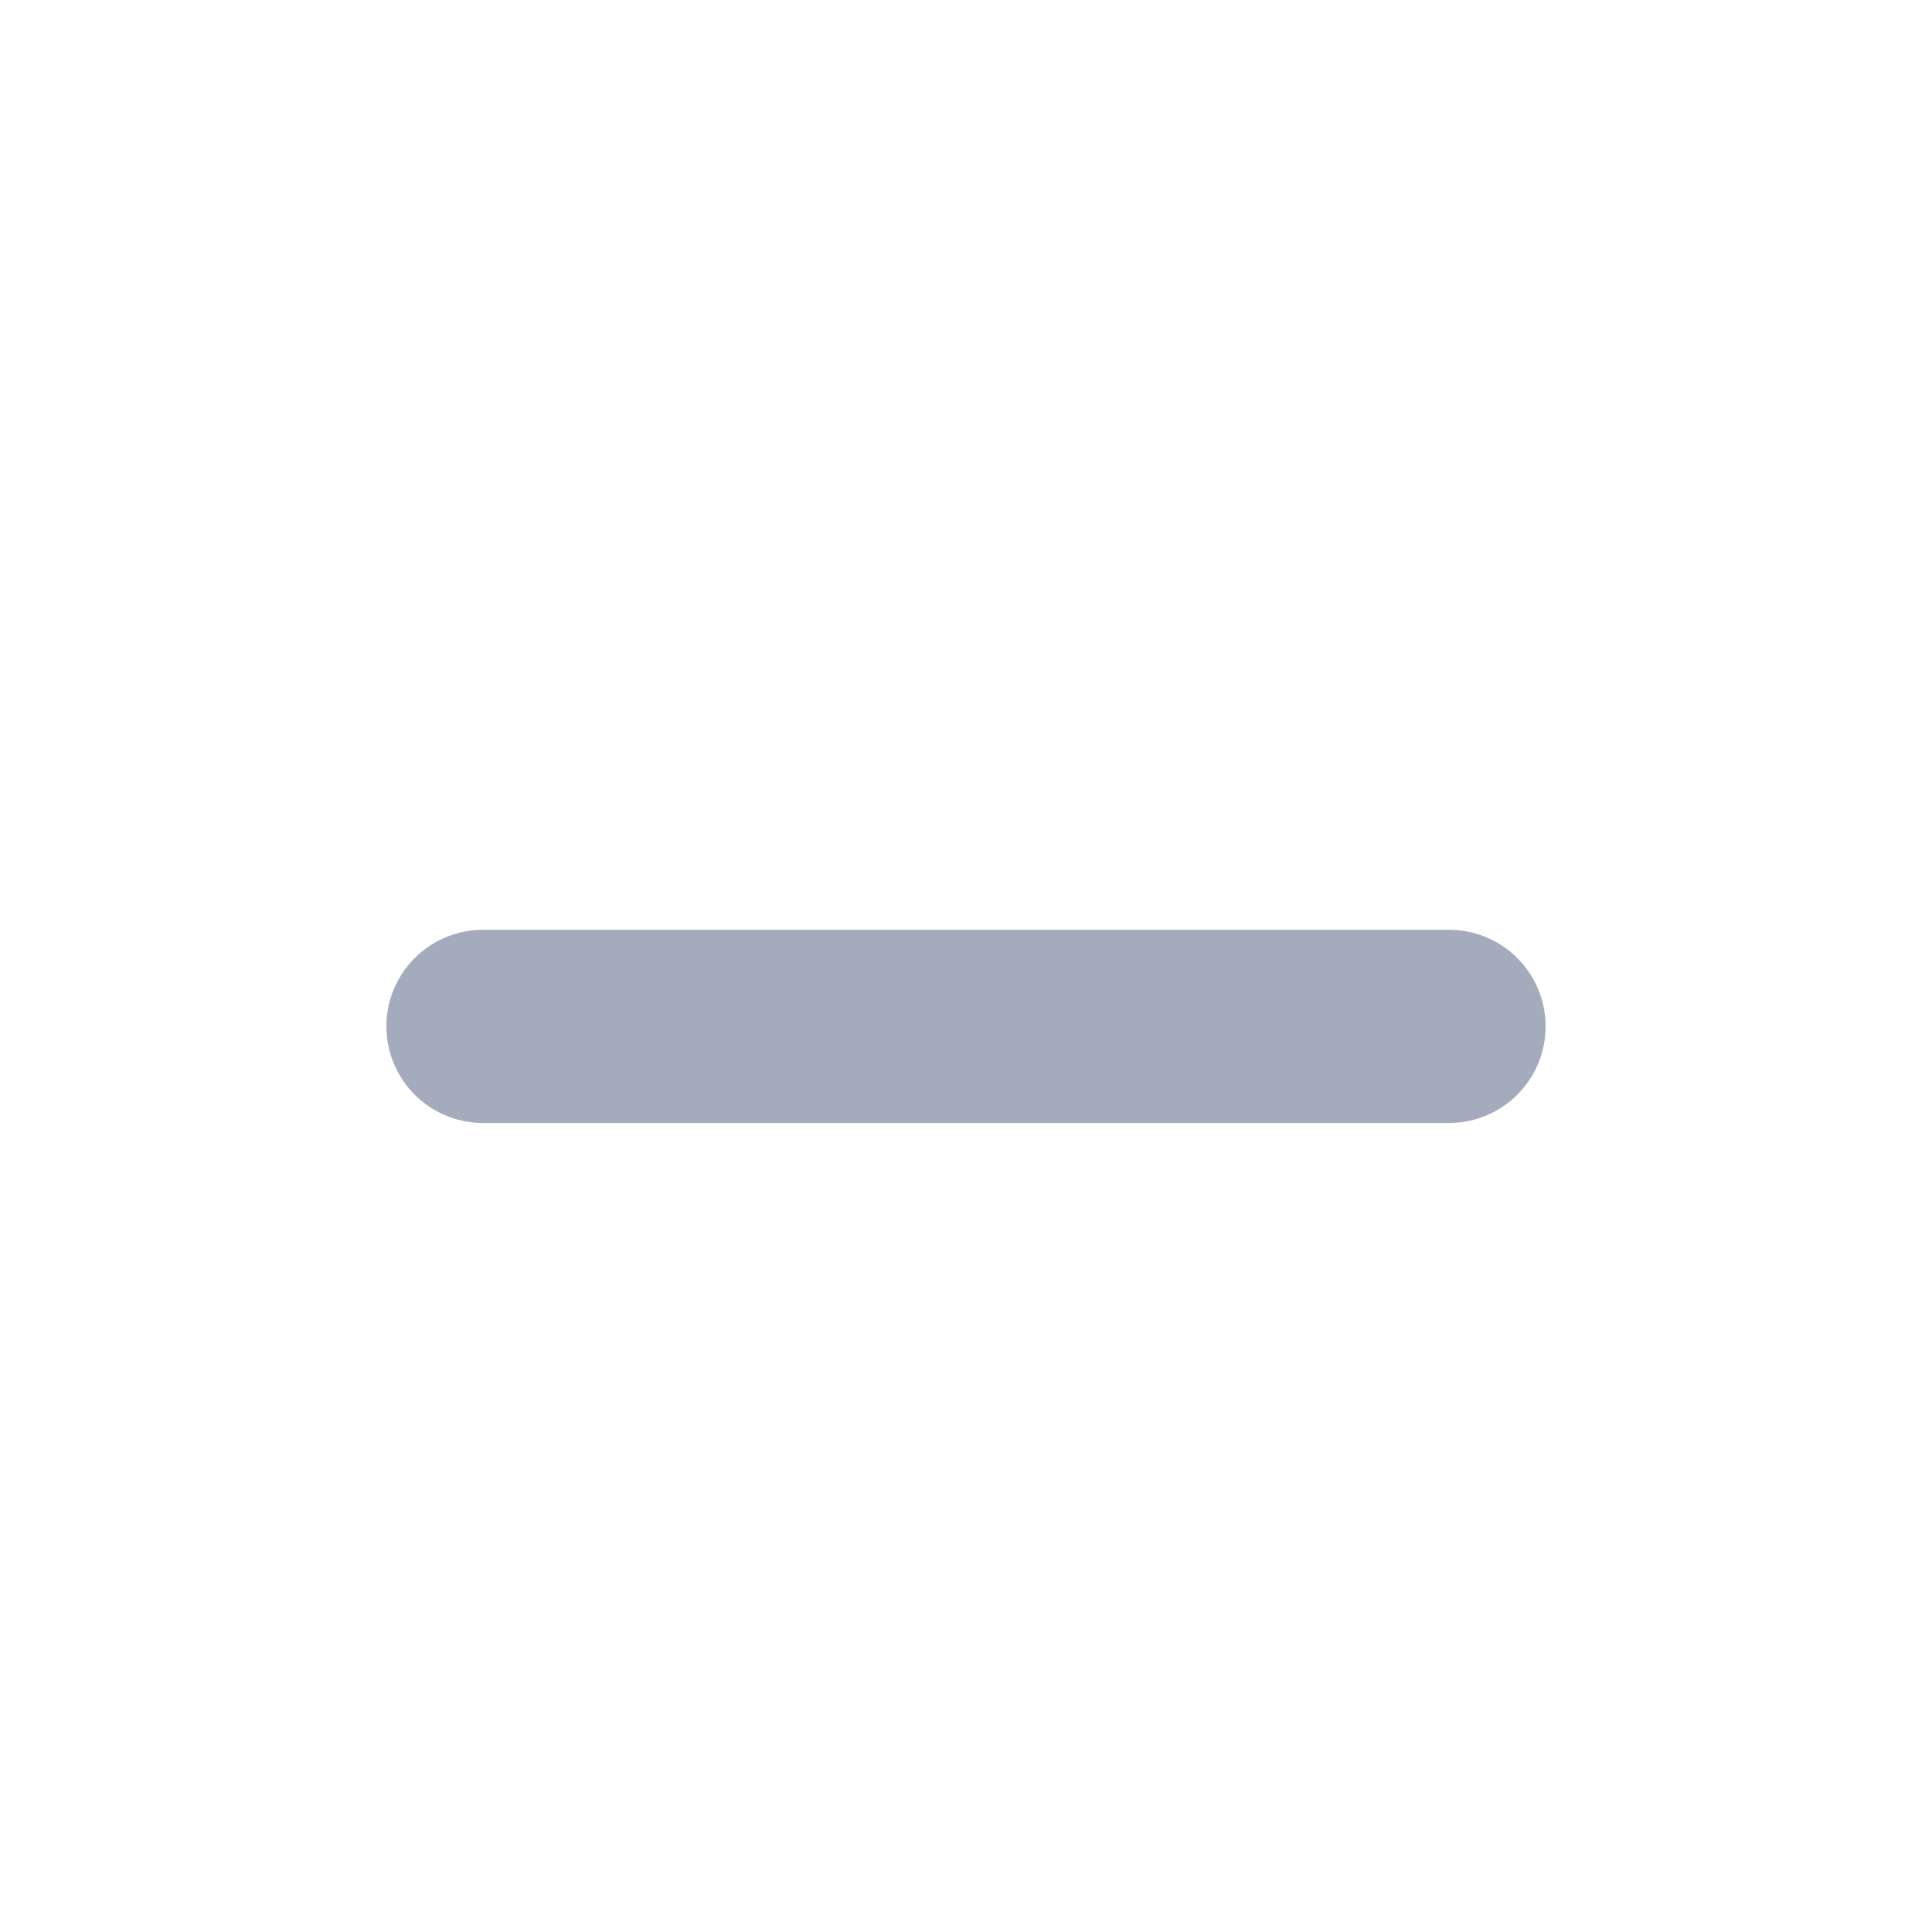
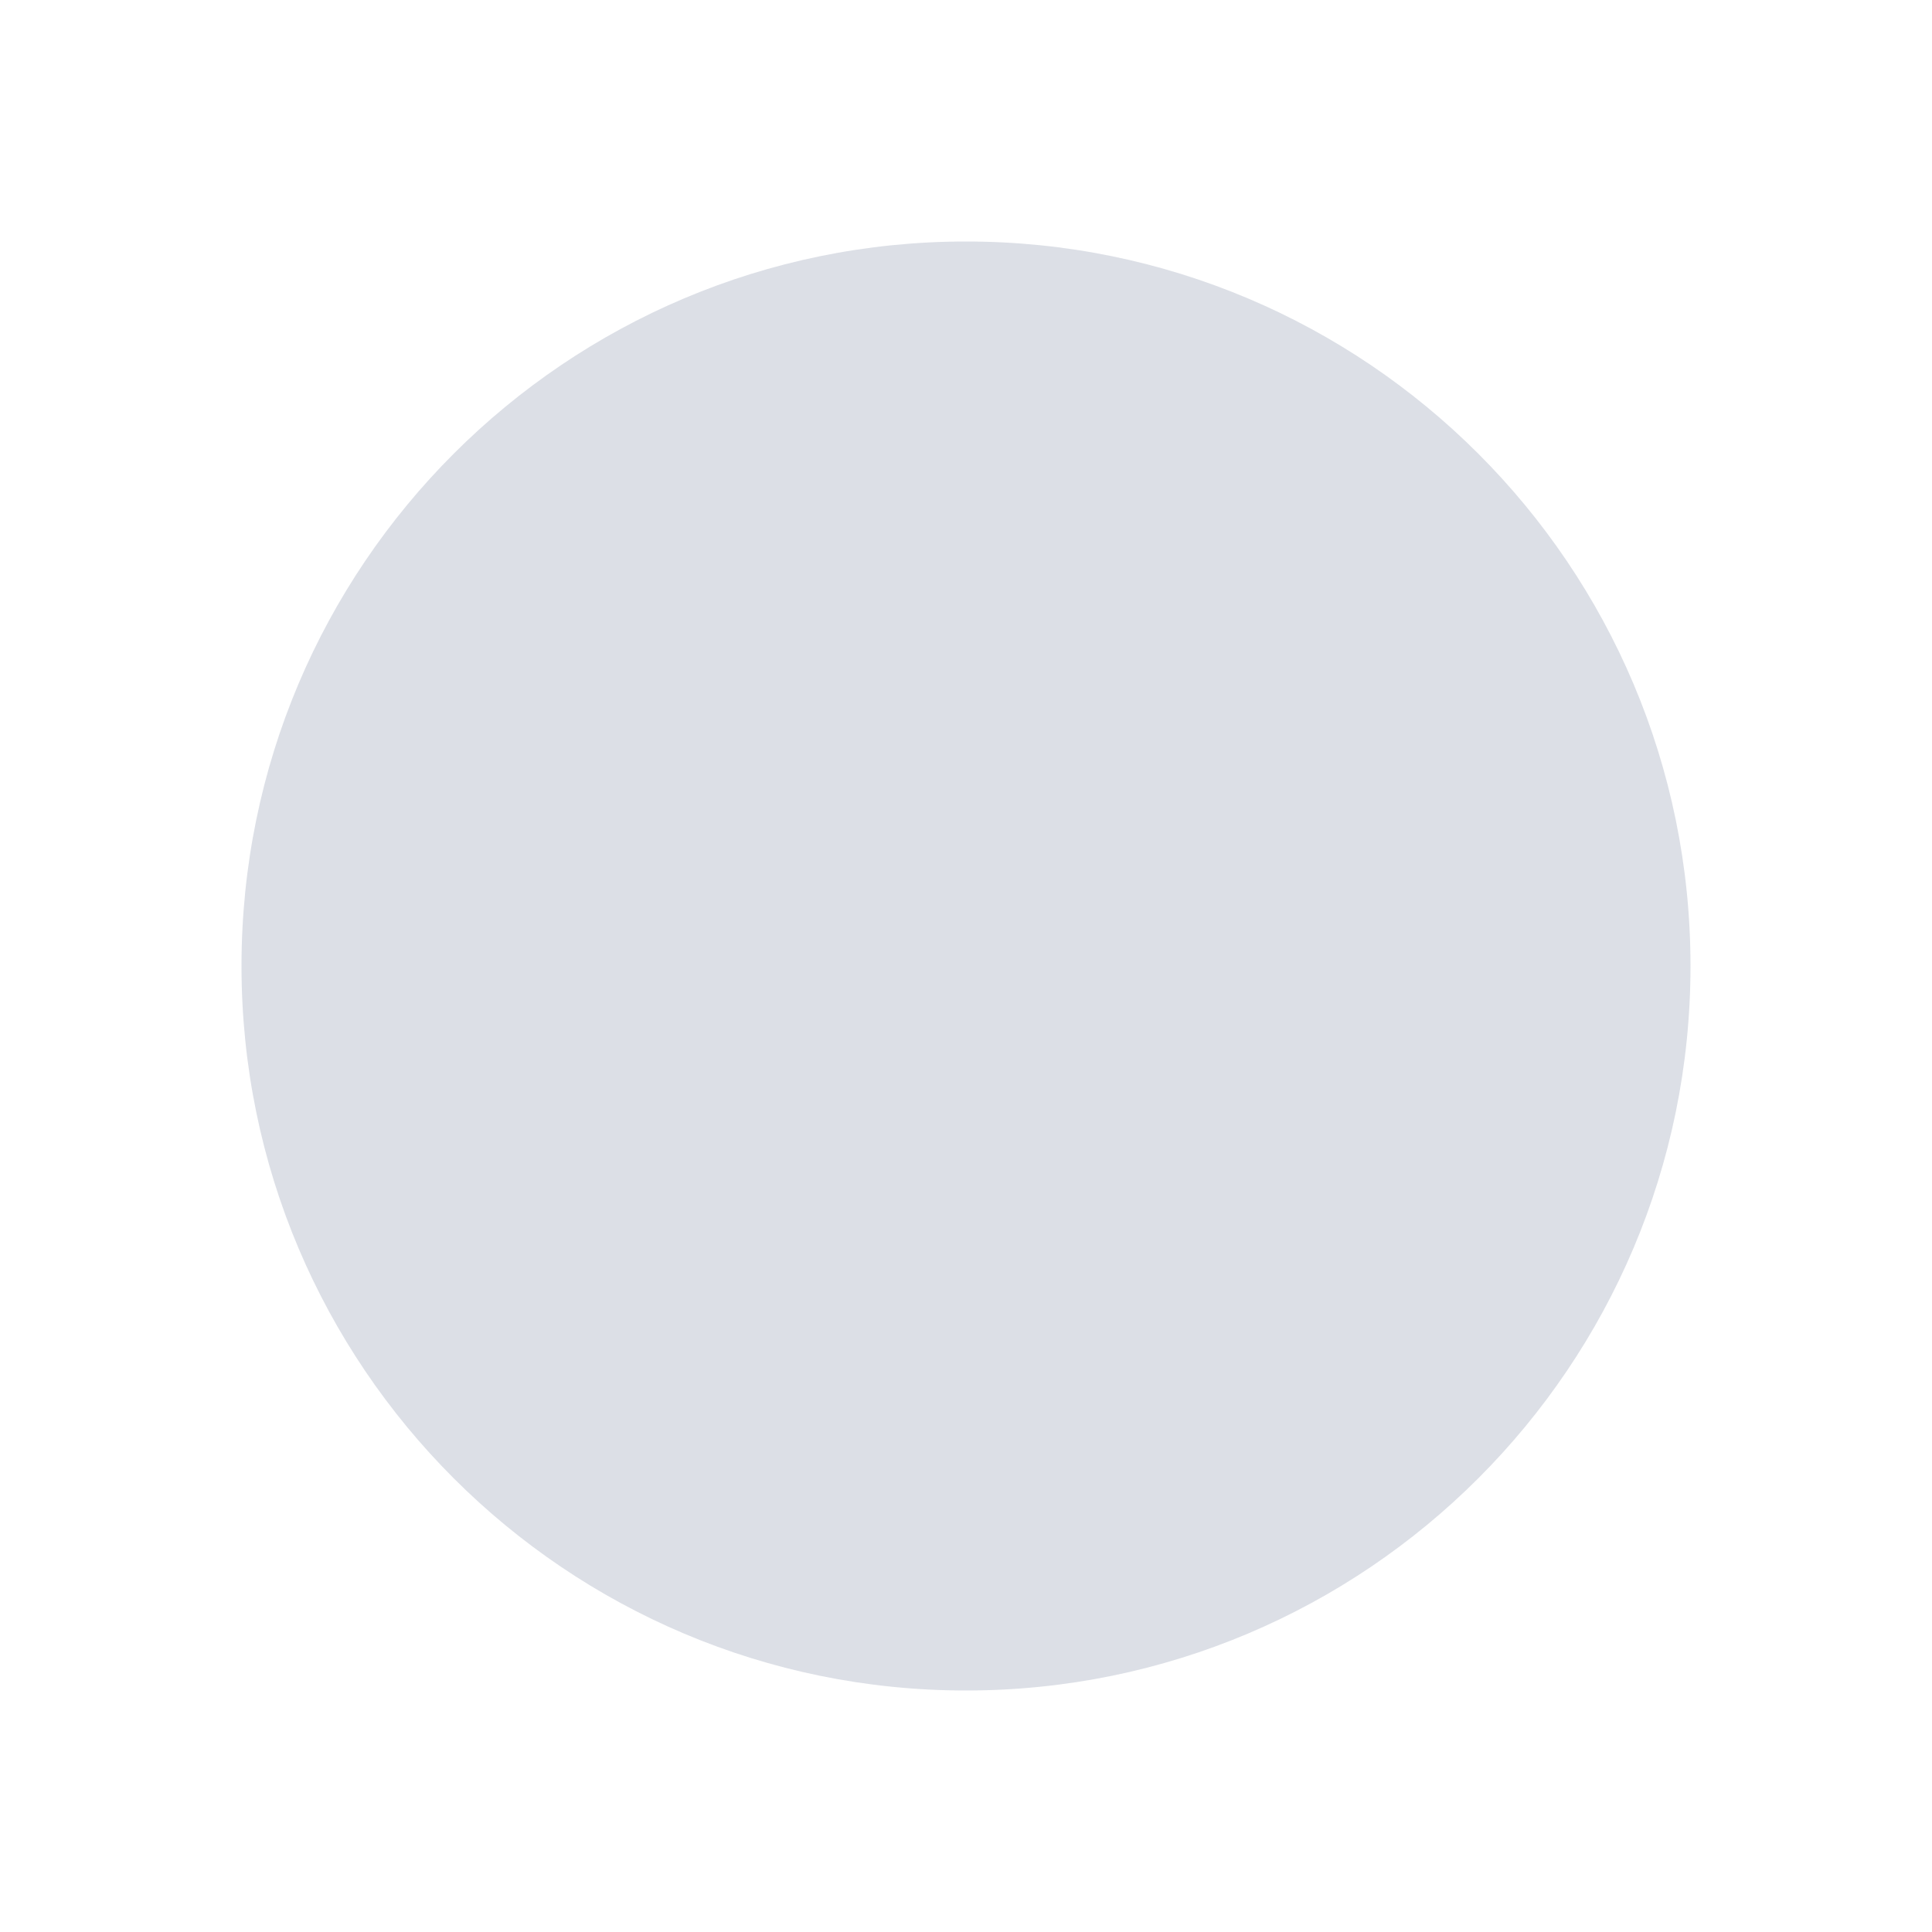
<svg xmlns="http://www.w3.org/2000/svg" width="16" height="16" viewBox="0 0 16 16">
-   <path d="M4 8.5h8" stroke="#a3abbd" stroke-width="1.6" stroke-linecap="round" fill="none" />
+   <circle cx="8" cy="8" r="6" fill="#a3abbd" fill-opacity=".38" />
</svg>
